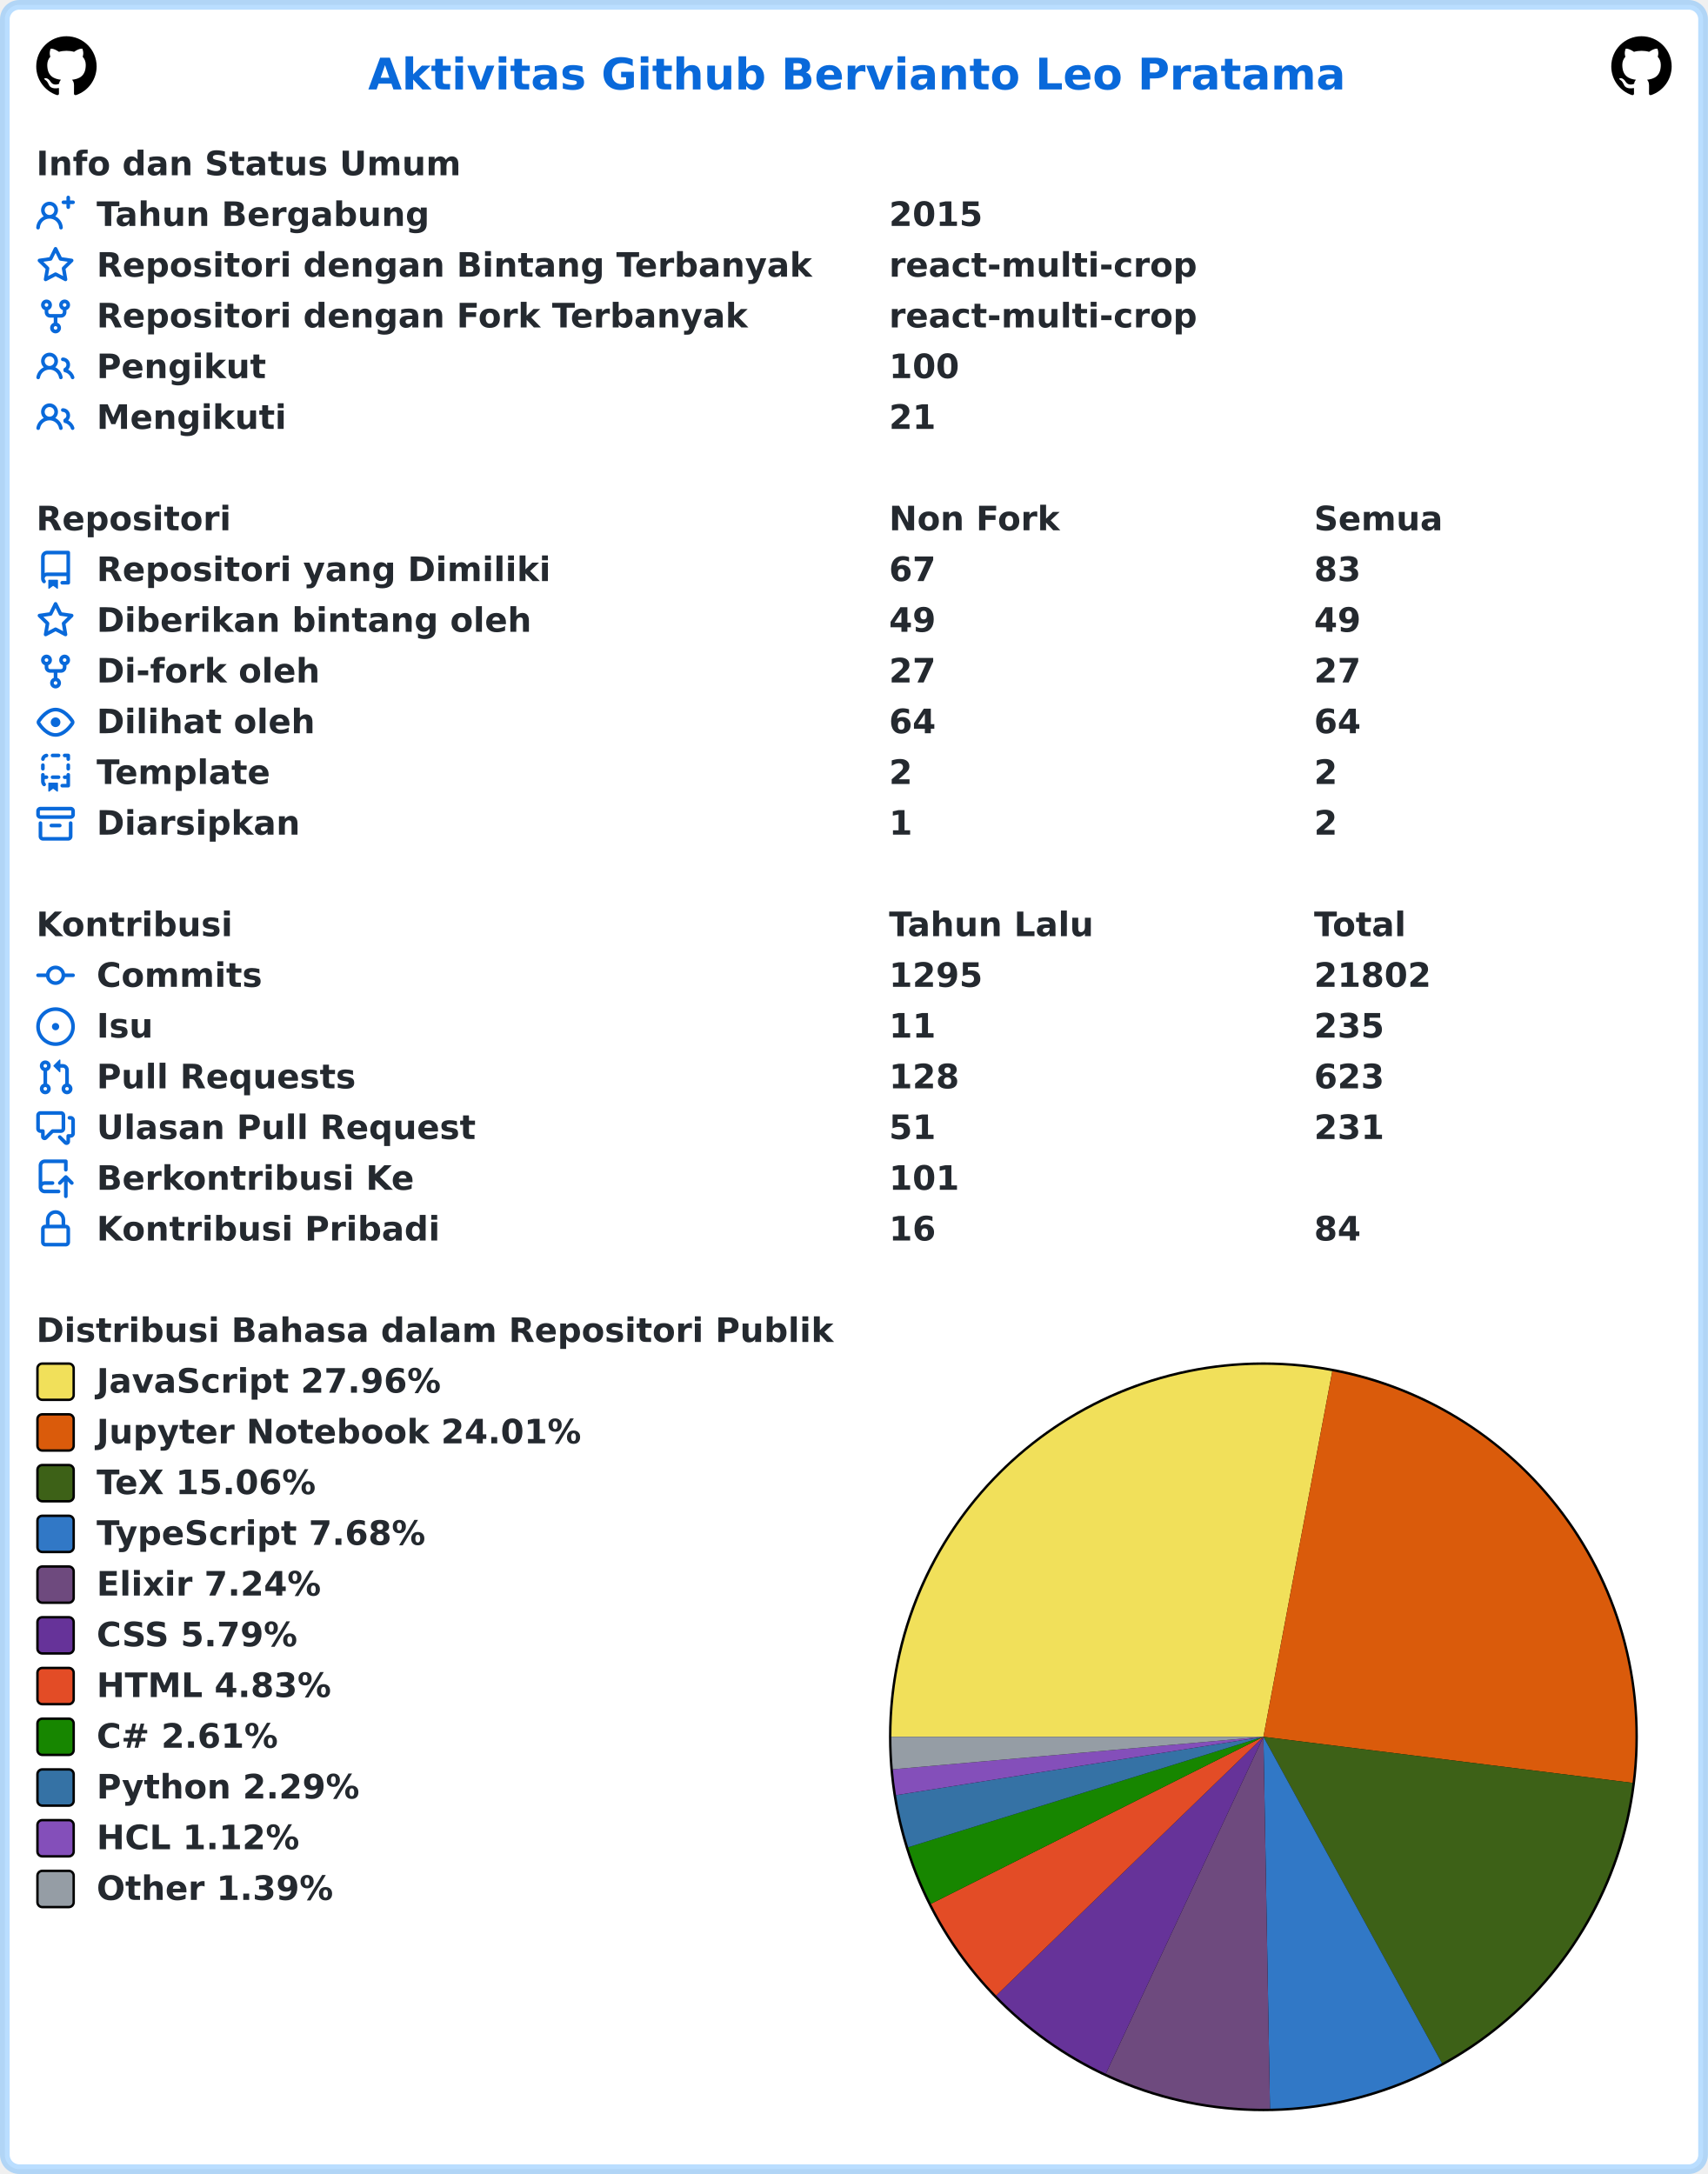
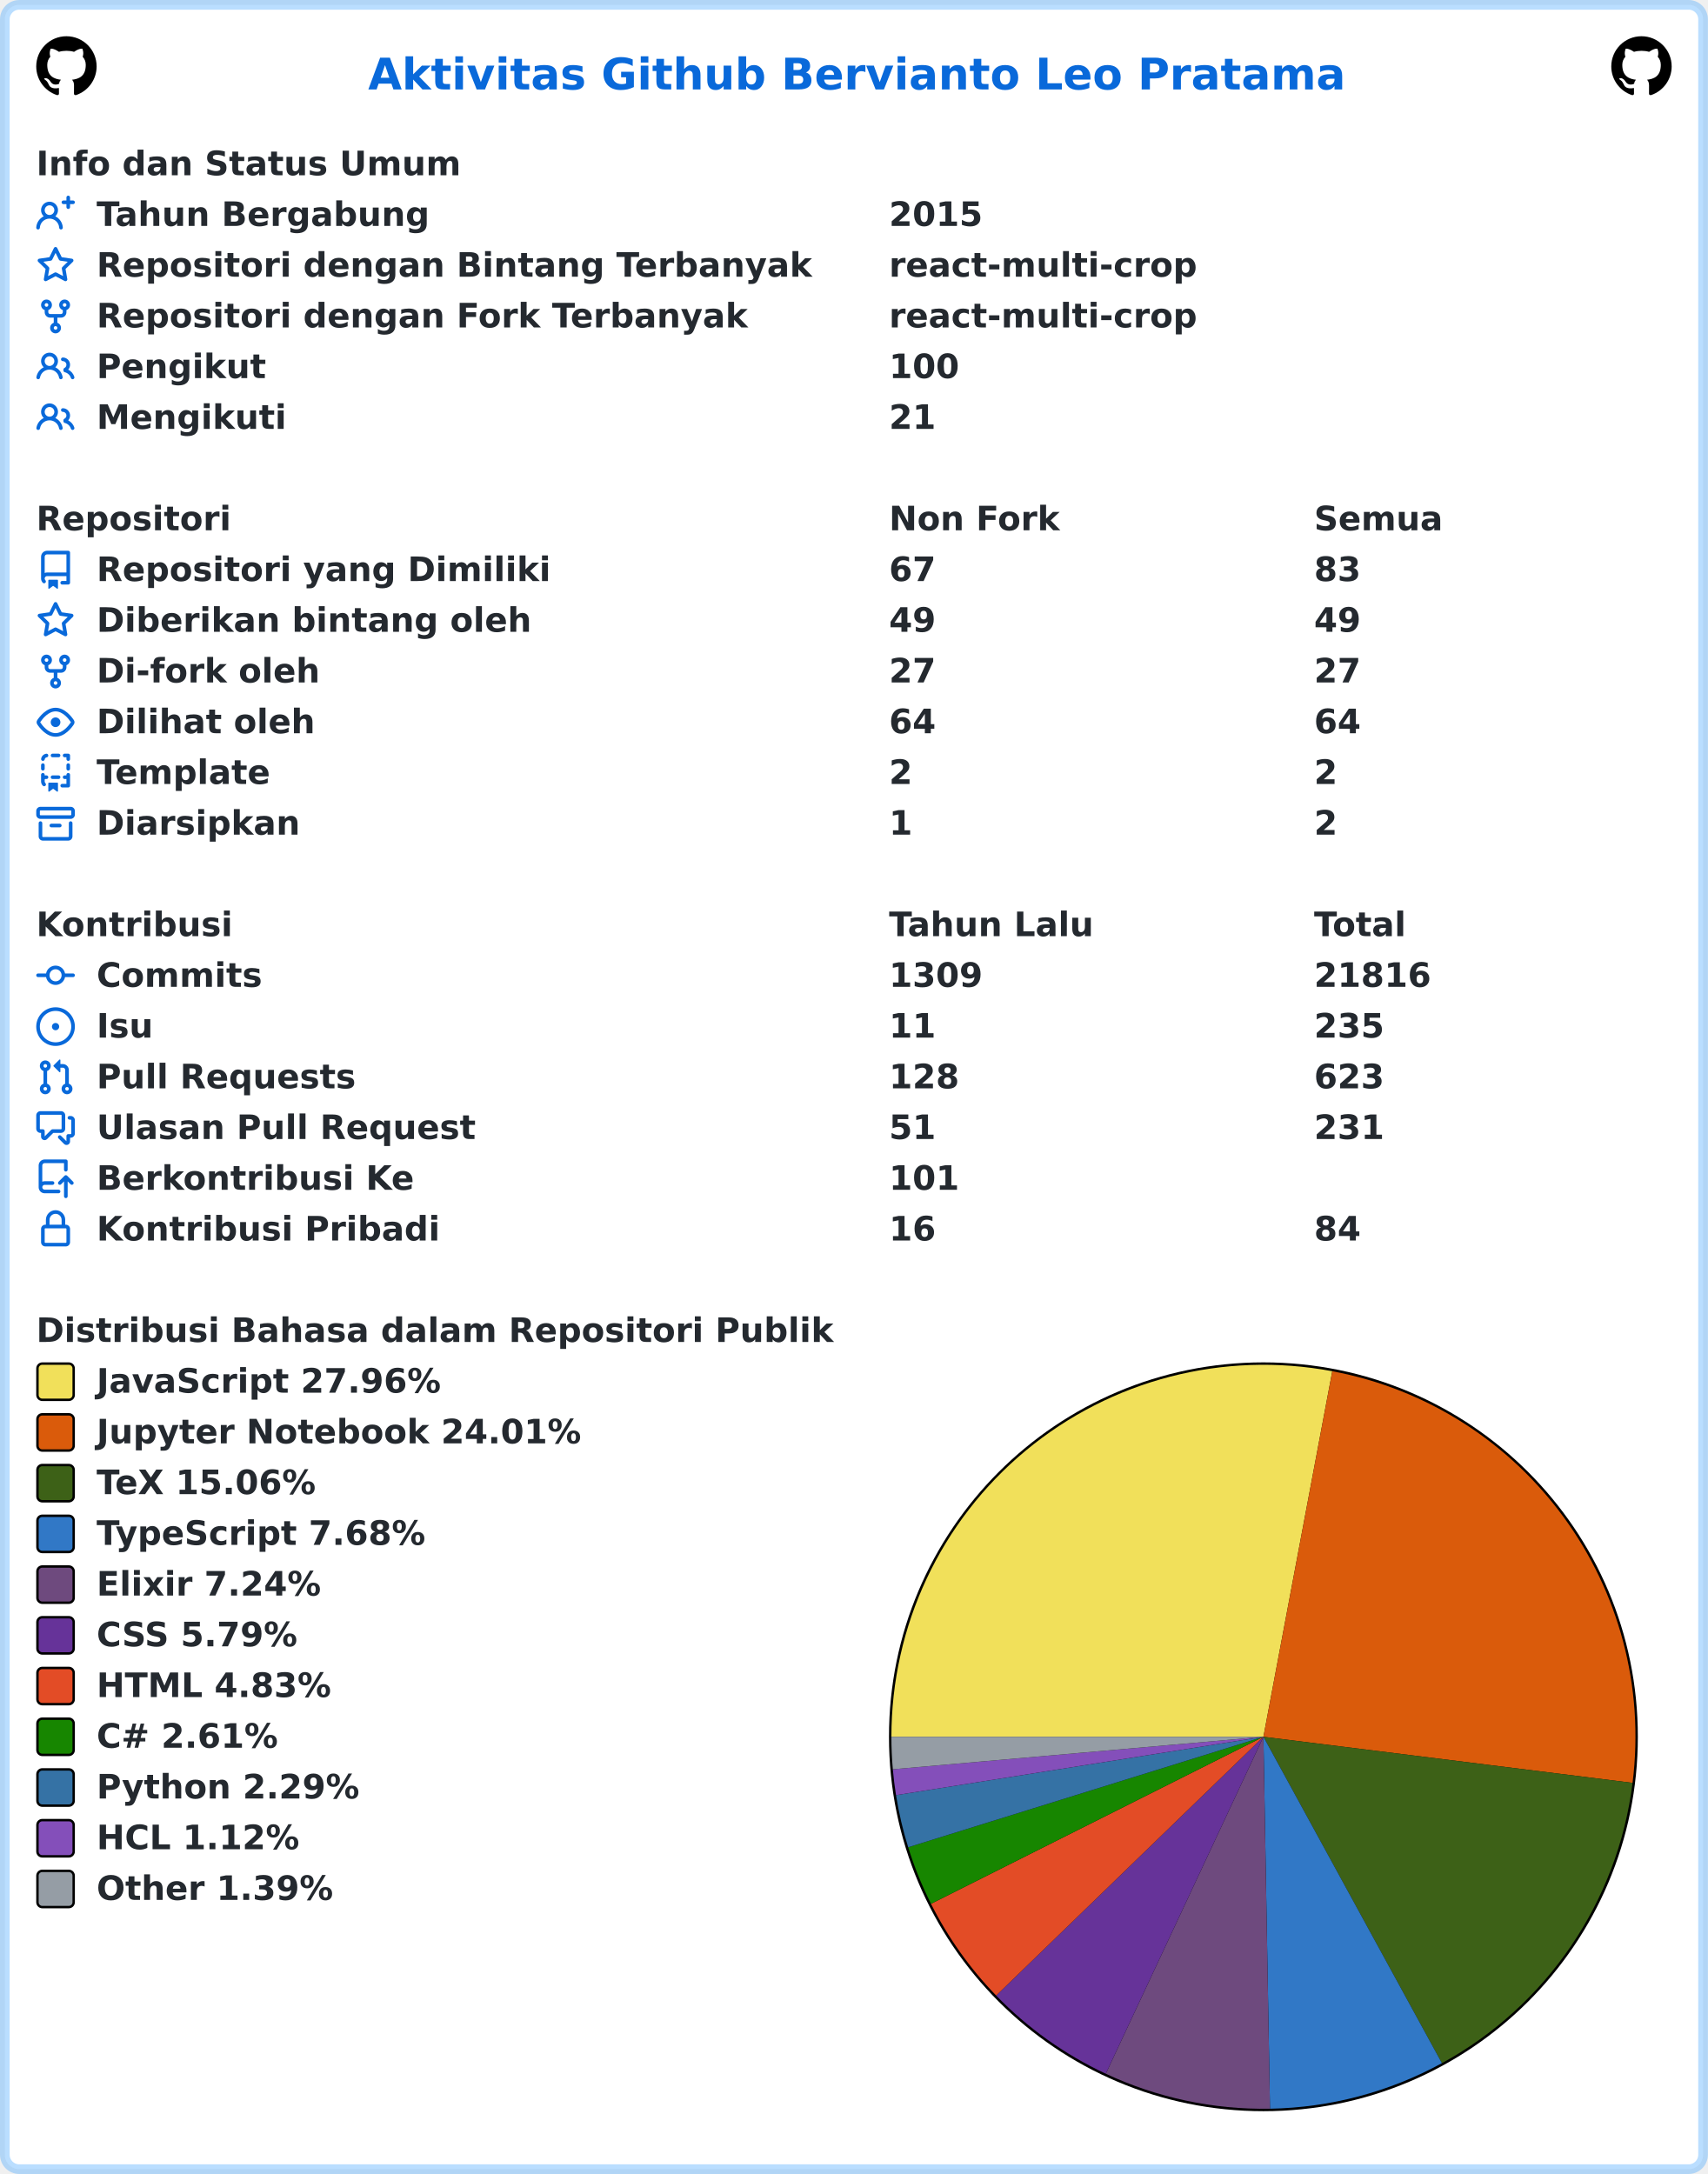
<svg xmlns="http://www.w3.org/2000/svg" width="707" height="900" viewBox="0 0 707 900" lang="id" xml:lang="id">
  <rect x="2" y="2" stroke-width="4" rx="6" width="703" height="896" stroke="rgba(84,174,255,0.4)" fill="#ffffff" />
  <g font-weight="600" font-size="110pt" font-family="Verdana,Geneva,DejaVu Sans,sans-serif" text-rendering="geometricPrecision">
    <text x="1239" y="301" lengthAdjust="spacingAndGlyphs" textLength="3261" transform="scale(0.123)" fill="#0969da">Aktivitas Github Bervianto Leo Pratama</text>
    <svg x="15" y="15" width="25" height="25" viewBox="0 0 16 16">
      <path fill="#000000" fill-rule="evenodd" d="M8 0C3.58 0 0 3.58 0 8c0 3.54 2.29 6.53 5.47 7.59.4.07.55-.17.55-.38 0-.19-.01-.82-.01-1.49-2.01.37-2.53-.49-2.69-.94-.09-.23-.48-.94-.82-1.13-.28-.15-.68-.52-.01-.53.63-.01 1.08.58 1.23.82.72 1.21 1.87.87 2.33.66.07-.52.28-.87.51-1.07-1.78-.2-3.64-.89-3.64-3.95 0-.87.31-1.59.82-2.15-.08-.2-.36-1.02.08-2.12 0 0 .67-.21 2.2.82.64-.18 1.32-.27 2-.27.68 0 1.36.09 2 .27 1.53-1.04 2.2-.82 2.2-.82.44 1.1.16 1.92.08 2.12.51.56.82 1.27.82 2.15 0 3.07-1.87 3.75-3.65 3.95.29.25.54.73.54 1.48 0 1.07-.01 1.93-.01 2.2 0 .21.15.46.55.38A8.013 8.013 0 0016 8c0-4.42-3.58-8-8-8z" />
    </svg>
    <svg x="667" y="15" width="25" height="25" viewBox="0 0 16 16">
      <path fill="#000000" fill-rule="evenodd" d="M8 0C3.58 0 0 3.58 0 8c0 3.54 2.29 6.53 5.47 7.59.4.07.55-.17.55-.38 0-.19-.01-.82-.01-1.49-2.01.37-2.53-.49-2.69-.94-.09-.23-.48-.94-.82-1.13-.28-.15-.68-.52-.01-.53.63-.01 1.08.58 1.23.82.72 1.21 1.87.87 2.33.66.07-.52.28-.87.51-1.07-1.78-.2-3.64-.89-3.64-3.95 0-.87.31-1.59.82-2.15-.08-.2-.36-1.02.08-2.12 0 0 .67-.21 2.2.82.64-.18 1.32-.27 2-.27.68 0 1.36.09 2 .27 1.53-1.04 2.2-.82 2.2-.82.44 1.1.16 1.92.08 2.12.51.56.82 1.27.82 2.15 0 3.07-1.87 3.75-3.65 3.95.29.25.54.73.54 1.48 0 1.07-.01 1.93-.01 2.2 0 .21.15.46.55.38A8.013 8.013 0 0016 8c0-4.42-3.58-8-8-8z" />
    </svg>
    <g transform="translate(0, 60)" fill="#24292f">
      <g transform="translate(15, 0)">
        <g transform="scale(0.095)">
          <text x="0" y="132" textLength="1852" lengthAdjust="spacingAndGlyphs">Info dan Status Umum</text>
        </g>
      </g>
      <g transform="translate(15, 21)">
        <path fill="#0969da" fill-rule="evenodd" d="M13.25 0a.75.75 0 01.75.75V2h1.25a.75.75 0 010 1.5H14v1.25a.75.75 0 01-1.5 0V3.5h-1.25a.75.75 0 010-1.5h1.25V.75a.75.75 0 01.75-.75zM5.5 4a2 2 0 100 4 2 2 0 000-4zm2.4 4.548a3.5 3.5 0 10-4.799 0 5.527 5.527 0 00-3.1 4.66.75.75 0 101.498.085A4.01 4.01 0 015.5 9.5a4.01 4.01 0 014.001 3.793.75.75 0 101.498-.086 5.527 5.527 0 00-3.1-4.659z" />
        <g transform="scale(0.095)">
          <text lengthAdjust="spacingAndGlyphs" textLength="1478" x="263" y="132">Tahun Bergabung</text>
          <text lengthAdjust="spacingAndGlyphs" textLength="420" x="3716" y="132">2015</text>
        </g>
      </g>
      <g transform="translate(15, 42)">
        <path fill="#0969da" fill-rule="evenodd" d="M8 .25a.75.75 0 01.673.418l1.882 3.815 4.21.612a.75.75 0 01.416 1.279l-3.046 2.97.719 4.192a.75.75 0 01-1.088.791L8 12.347l-3.766 1.98a.75.75 0 01-1.088-.79l.72-4.194L.818 6.374a.75.75 0 01.416-1.28l4.21-.611L7.327.668A.75.75 0 018 .25zm0 2.445L6.615 5.5a.75.75 0 01-.564.41l-3.097.45 2.24 2.184a.75.75 0 01.216.664l-.528 3.084 2.769-1.456a.75.75 0 01.698 0l2.77 1.456-.53-3.084a.75.75 0 01.216-.664l2.24-2.183-3.096-.45a.75.75 0 01-.564-.41L8 2.694v.001z" />
        <g transform="scale(0.095)">
          <text lengthAdjust="spacingAndGlyphs" textLength="3126" x="263" y="132">Repositori dengan Bintang Terbanyak</text>
          <text lengthAdjust="spacingAndGlyphs" textLength="1330" x="3716" y="132">react-multi-crop</text>
        </g>
      </g>
      <g transform="translate(15, 63)">
        <path fill="#0969da" fill-rule="evenodd" d="M5 3.25a.75.75 0 11-1.5 0 .75.75 0 011.5 0zm0 2.122a2.25 2.25 0 10-1.5 0v.878A2.25 2.25 0 005.75 8.5h1.5v2.128a2.251 2.251 0 101.5 0V8.5h1.5a2.25 2.25 0 002.25-2.25v-.878a2.25 2.25 0 10-1.5 0v.878a.75.75 0 01-.75.75h-4.5A.75.75 0 015 6.25v-.878zm3.75 7.378a.75.75 0 11-1.5 0 .75.75 0 011.5 0zm3-8.75a.75.75 0 100-1.5.75.75 0 000 1.5z" />
        <g transform="scale(0.095)">
          <text lengthAdjust="spacingAndGlyphs" textLength="2846" x="263" y="132">Repositori dengan Fork Terbanyak</text>
          <text lengthAdjust="spacingAndGlyphs" textLength="1330" x="3716" y="132">react-multi-crop</text>
        </g>
      </g>
      <g transform="translate(15, 84)">
        <path fill="#0969da" fill-rule="evenodd" d="M5.5 3.5a2 2 0 100 4 2 2 0 000-4zM2 5.5a3.5 3.5 0 115.898 2.549 5.507 5.507 0 013.034 4.084.75.75 0 11-1.482.235 4.001 4.001 0 00-7.9 0 .75.75 0 01-1.482-.236A5.507 5.507 0 013.102 8.05 3.49 3.49 0 012 5.5zM11 4a.75.75 0 100 1.5 1.5 1.5 0 01.666 2.844.75.75 0 00-.416.672v.352a.75.75 0 00.574.73c1.2.289 2.162 1.2 2.522 2.372a.75.75 0 101.434-.44 5.01 5.01 0 00-2.56-3.012A3 3 0 0011 4z" />
        <g transform="scale(0.095)">
          <text lengthAdjust="spacingAndGlyphs" textLength="723" x="263" y="132">Pengikut</text>
          <text lengthAdjust="spacingAndGlyphs" textLength="315" x="3716" y="132">100</text>
        </g>
      </g>
      <g transform="translate(15, 105)">
        <path fill="#0969da" fill-rule="evenodd" d="M5.5 3.5a2 2 0 100 4 2 2 0 000-4zM2 5.5a3.5 3.5 0 115.898 2.549 5.507 5.507 0 013.034 4.084.75.75 0 11-1.482.235 4.001 4.001 0 00-7.9 0 .75.75 0 01-1.482-.236A5.507 5.507 0 013.102 8.05 3.49 3.49 0 012 5.5zM11 4a.75.75 0 100 1.5 1.5 1.5 0 01.666 2.844.75.75 0 00-.416.672v.352a.75.75 0 00.574.73c1.2.289 2.162 1.2 2.522 2.372a.75.75 0 101.434-.44 5.01 5.01 0 00-2.56-3.012A3 3 0 0011 4z" />
        <g transform="scale(0.095)">
          <text lengthAdjust="spacingAndGlyphs" textLength="813" x="263" y="132">Mengikuti</text>
          <text lengthAdjust="spacingAndGlyphs" textLength="210" x="3716" y="132">21</text>
        </g>
      </g>
    </g>
    <g transform="translate(0, 207)" fill="#24292f">
      <g transform="translate(15, 0)">
        <g transform="scale(0.095)">
          <text x="0" y="132" textLength="832" lengthAdjust="spacingAndGlyphs">Repositori</text>
          <text x="3716" y="132" textLength="740" lengthAdjust="spacingAndGlyphs">Non Fork</text>
          <text x="5568" y="132" textLength="573" lengthAdjust="spacingAndGlyphs">Semua</text>
        </g>
      </g>
      <g transform="translate(15, 21)">
        <path fill="#0969da" fill-rule="evenodd" d="M2 2.5A2.5 2.5 0 014.5 0h8.75a.75.75 0 01.75.75v12.5a.75.75 0 01-.75.75h-2.5a.75.75 0 110-1.5h1.75v-2h-8a1 1 0 00-.714 1.7.75.75 0 01-1.072 1.05A2.495 2.495 0 012 11.5v-9zm10.5-1V9h-8c-.356 0-.694.074-1 .208V2.5a1 1 0 011-1h8zM5 12.25v3.25a.25.25 0 00.4.2l1.45-1.087a.25.25 0 01.3 0L8.6 15.7a.25.25 0 00.4-.2v-3.25a.25.25 0 00-.25-.25h-3.5a.25.25 0 00-.25.25z" />
        <g transform="scale(0.095)">
          <text lengthAdjust="spacingAndGlyphs" textLength="1962" x="263" y="132">Repositori yang Dimiliki</text>
          <text lengthAdjust="spacingAndGlyphs" textLength="210" x="3716" y="132">67</text>
          <text lengthAdjust="spacingAndGlyphs" textLength="210" x="5568" y="132">83</text>
        </g>
      </g>
      <g transform="translate(15, 42)">
        <path fill="#0969da" fill-rule="evenodd" d="M8 .25a.75.75 0 01.673.418l1.882 3.815 4.21.612a.75.75 0 01.416 1.279l-3.046 2.97.719 4.192a.75.75 0 01-1.088.791L8 12.347l-3.766 1.98a.75.75 0 01-1.088-.79l.72-4.194L.818 6.374a.75.75 0 01.416-1.28l4.21-.611L7.327.668A.75.75 0 018 .25zm0 2.445L6.615 5.5a.75.75 0 01-.564.41l-3.097.45 2.24 2.184a.75.75 0 01.216.664l-.528 3.084 2.769-1.456a.75.75 0 01.698 0l2.77 1.456-.53-3.084a.75.75 0 01.216-.664l2.24-2.183-3.096-.45a.75.75 0 01-.564-.41L8 2.694v.001z" />
        <g transform="scale(0.095)">
          <text lengthAdjust="spacingAndGlyphs" textLength="1887" x="263" y="132">Diberikan bintang oleh</text>
          <text lengthAdjust="spacingAndGlyphs" textLength="210" x="3716" y="132">49</text>
          <text lengthAdjust="spacingAndGlyphs" textLength="210" x="5568" y="132">49</text>
        </g>
      </g>
      <g transform="translate(15, 63)">
        <path fill="#0969da" fill-rule="evenodd" d="M5 3.25a.75.75 0 11-1.5 0 .75.75 0 011.5 0zm0 2.122a2.25 2.25 0 10-1.5 0v.878A2.25 2.25 0 005.75 8.5h1.5v2.128a2.251 2.251 0 101.5 0V8.5h1.5a2.25 2.25 0 002.25-2.25v-.878a2.25 2.25 0 10-1.5 0v.878a.75.75 0 01-.75.75h-4.5A.75.75 0 015 6.25v-.878zm3.75 7.378a.75.75 0 11-1.5 0 .75.75 0 011.5 0zm3-8.75a.75.75 0 100-1.5.75.75 0 000 1.5z" />
        <g transform="scale(0.095)">
          <text lengthAdjust="spacingAndGlyphs" textLength="963" x="263" y="132">Di-fork oleh</text>
          <text lengthAdjust="spacingAndGlyphs" textLength="210" x="3716" y="132">27</text>
          <text lengthAdjust="spacingAndGlyphs" textLength="210" x="5568" y="132">27</text>
        </g>
      </g>
      <g transform="translate(15, 84)">
        <path fill="#0969da" fill-rule="evenodd" d="M1.679 7.932c.412-.621 1.242-1.75 2.366-2.717C5.175 4.242 6.527 3.5 8 3.5c1.473 0 2.824.742 3.955 1.715 1.124.967 1.954 2.096 2.366 2.717a.119.119 0 010 .136c-.412.621-1.242 1.75-2.366 2.717C10.825 11.758 9.473 12.5 8 12.5c-1.473 0-2.824-.742-3.955-1.715C2.92 9.818 2.09 8.69 1.679 8.068a.119.119 0 010-.136zM8 2c-1.981 0-3.67.992-4.933 2.078C1.797 5.169.88 6.423.43 7.1a1.619 1.619 0 000 1.798c.45.678 1.367 1.932 2.637 3.024C4.329 13.008 6.019 14 8 14c1.981 0 3.67-.992 4.933-2.078 1.27-1.091 2.187-2.345 2.637-3.023a1.619 1.619 0 000-1.798c-.45-.678-1.367-1.932-2.637-3.023C11.671 2.992 9.981 2 8 2zm0 8a2 2 0 100-4 2 2 0 000 4z" />
        <g transform="scale(0.095)">
          <text lengthAdjust="spacingAndGlyphs" textLength="944" x="263" y="132">Dilihat oleh</text>
          <text lengthAdjust="spacingAndGlyphs" textLength="210" x="3716" y="132">64</text>
          <text lengthAdjust="spacingAndGlyphs" textLength="210" x="5568" y="132">64</text>
        </g>
      </g>
      <g transform="translate(15, 105)">
        <path fill="#0969da" fill-rule="evenodd" d="M6 .75A.75.75 0 016.75 0h2.5a.75.75 0 010 1.5h-2.5A.75.75 0 016 .75zm5 0a.75.75 0 01.75-.75h1.5a.75.75 0 01.75.75v1.5a.75.75 0 01-1.5 0V1.5h-.75A.75.75 0 0111 .75zM4.992.662a.75.75 0 01-.636.848c-.436.063-.783.41-.846.846a.75.75 0 01-1.485-.212A2.501 2.501 0 014.144.025a.75.75 0 01.848.637zM2.75 4a.75.75 0 01.75.75v1.5a.75.75 0 01-1.5 0v-1.5A.75.75 0 012.75 4zm10.5 0a.75.75 0 01.75.75v1.5a.75.75 0 01-1.5 0v-1.5a.75.75 0 01.75-.75zM2.75 8a.75.75 0 01.75.75v.268A1.72 1.72 0 013.75 9h.5a.75.75 0 010 1.5h-.5a.25.25 0 00-.25.25v.75c0 .28.114.532.3.714a.75.75 0 01-1.05 1.072A2.495 2.495 0 012 11.5V8.75A.75.75 0 012.75 8zm10.5 0a.75.75 0 01.75.75v4.5a.75.75 0 01-.75.75h-2.5a.75.75 0 010-1.5h1.75v-2h-.75a.75.75 0 010-1.5h.75v-.25a.75.75 0 01.75-.75zM6 9.75A.75.75 0 016.75 9h2.5a.75.75 0 010 1.5h-2.5A.75.75 0 016 9.75zm-1 2.5v3.25a.25.25 0 00.4.2l1.45-1.087a.25.25 0 01.3 0L8.6 15.7a.25.25 0 00.4-.2v-3.25a.25.25 0 00-.25-.25h-3.5a.25.25 0 00-.25.25z" />
        <g transform="scale(0.095)">
          <text lengthAdjust="spacingAndGlyphs" textLength="783" x="263" y="132">Template</text>
          <text lengthAdjust="spacingAndGlyphs" textLength="105" x="3716" y="132">2</text>
          <text lengthAdjust="spacingAndGlyphs" textLength="105" x="5568" y="132">2</text>
        </g>
      </g>
      <g transform="translate(15, 126)">
        <path fill="#0969da" fill-rule="evenodd" d="M1.75 2.5a.25.25 0 00-.25.25v1.5c0 .138.112.25.25.25h12.5a.25.25 0 00.25-.25v-1.5a.25.25 0 00-.25-.25H1.75zM0 2.75C0 1.784.784 1 1.75 1h12.5c.966 0 1.75.784 1.75 1.75v1.5A1.75 1.75 0 0114.25 6H1.75A1.75 1.75 0 010 4.25v-1.5zM1.75 7a.75.75 0 01.75.75v5.5c0 .138.112.25.25.25h10.5a.25.25 0 00.25-.25v-5.5a.75.75 0 111.5 0v5.5A1.75 1.75 0 0113.25 15H2.75A1.75 1.75 0 011 13.25v-5.5A.75.75 0 011.75 7zm4.5 1a.75.75 0 000 1.5h3.5a.75.75 0 100-1.5h-3.5z" />
        <g transform="scale(0.095)">
          <text lengthAdjust="spacingAndGlyphs" textLength="880" x="263" y="132">Diarsipkan</text>
          <text lengthAdjust="spacingAndGlyphs" textLength="105" x="3716" y="132">1</text>
          <text lengthAdjust="spacingAndGlyphs" textLength="105" x="5568" y="132">2</text>
        </g>
      </g>
    </g>
    <g transform="translate(0, 375)" fill="#24292f">
      <g transform="translate(15, 0)">
        <g transform="scale(0.095)">
          <text x="0" y="132" textLength="834" lengthAdjust="spacingAndGlyphs">Kontribusi</text>
          <text x="3716" y="132" textLength="914" lengthAdjust="spacingAndGlyphs">Tahun Lalu</text>
          <text x="5568" y="132" textLength="414" lengthAdjust="spacingAndGlyphs">Total</text>
        </g>
      </g>
      <g transform="translate(15, 21)">
        <path fill="#0969da" fill-rule="evenodd" d="M10.5 7.75a2.5 2.5 0 11-5 0 2.5 2.5 0 015 0zm1.43.75a4.002 4.002 0 01-7.86 0H.75a.75.75 0 110-1.5h3.32a4.001 4.001 0 017.86 0h3.32a.75.75 0 110 1.5h-3.32z" />
        <g transform="scale(0.095)">
          <text lengthAdjust="spacingAndGlyphs" textLength="734" x="263" y="132">Commits</text>
-           <text lengthAdjust="spacingAndGlyphs" textLength="420" x="3716" y="132">1295</text>
-           <text lengthAdjust="spacingAndGlyphs" textLength="525" x="5568" y="132">21802</text>
+           <text lengthAdjust="spacingAndGlyphs" textLength="420" x="3716" y="132">1309</text>
+           <text lengthAdjust="spacingAndGlyphs" textLength="525" x="5568" y="132">21816</text>
        </g>
      </g>
      <g transform="translate(15, 42)">
        <path fill="#0969da" d="M8 9.5a1.5 1.5 0 100-3 1.5 1.5 0 000 3z" />
        <path fill="#0969da" fill-rule="evenodd" d="M8 0a8 8 0 100 16A8 8 0 008 0zM1.5 8a6.5 6.5 0 1113 0 6.5 6.5 0 01-13 0z" />
        <g transform="scale(0.095)">
          <text lengthAdjust="spacingAndGlyphs" textLength="238" x="263" y="132">Isu</text>
          <text lengthAdjust="spacingAndGlyphs" textLength="210" x="3716" y="132">11</text>
          <text lengthAdjust="spacingAndGlyphs" textLength="315" x="5568" y="132">235</text>
        </g>
      </g>
      <g transform="translate(15, 63)">
        <path fill="#0969da" fill-rule="evenodd" d="M7.177 3.073L9.573.677A.25.25 0 0110 .854v4.792a.25.25 0 01-.427.177L7.177 3.427a.25.25 0 010-.354zM3.75 2.5a.75.75 0 100 1.5.75.75 0 000-1.5zm-2.25.75a2.25 2.25 0 113 2.122v5.256a2.251 2.251 0 11-1.5 0V5.372A2.25 2.25 0 011.5 3.25zM11 2.5h-1V4h1a1 1 0 011 1v5.628a2.251 2.251 0 101.5 0V5A2.5 2.5 0 0011 2.5zm1 10.25a.75.75 0 111.5 0 .75.75 0 01-1.5 0zM3.75 12a.75.75 0 100 1.5.75.75 0 000-1.5z" />
        <g transform="scale(0.095)">
          <text lengthAdjust="spacingAndGlyphs" textLength="1113" x="263" y="132">Pull Requests</text>
          <text lengthAdjust="spacingAndGlyphs" textLength="315" x="3716" y="132">128</text>
          <text lengthAdjust="spacingAndGlyphs" textLength="315" x="5568" y="132">623</text>
        </g>
      </g>
      <g transform="translate(15, 84)">
        <path fill="#0969da" fill-rule="evenodd" d="M1.5 2.75a.25.25 0 01.25-.25h8.5a.25.25 0 01.25.25v5.5a.25.25 0 01-.25.25h-3.5a.75.75 0 00-.53.22L3.5 11.44V9.25a.75.75 0 00-.75-.75h-1a.25.25 0 01-.25-.25v-5.5zM1.75 1A1.75 1.75 0 000 2.75v5.5C0 9.216.784 10 1.75 10H2v1.543a1.457 1.457 0 002.487 1.03L7.061 10h3.189A1.75 1.75 0 0012 8.25v-5.5A1.75 1.75 0 0010.25 1h-8.5zM14.5 4.75a.25.25 0 00-.25-.25h-.5a.75.75 0 110-1.5h.5c.966 0 1.75.784 1.75 1.75v5.5A1.75 1.75 0 0114.25 12H14v1.543a1.457 1.457 0 01-2.487 1.03L9.22 12.28a.75.75 0 111.06-1.06l2.22 2.22v-2.19a.75.75 0 01.75-.75h1a.25.25 0 00.25-.25v-5.5z" />
        <g transform="scale(0.095)">
          <text lengthAdjust="spacingAndGlyphs" textLength="1640" x="263" y="132">Ulasan Pull Request</text>
          <text lengthAdjust="spacingAndGlyphs" textLength="210" x="3716" y="132">51</text>
          <text lengthAdjust="spacingAndGlyphs" textLength="315" x="5568" y="132">231</text>
        </g>
      </g>
      <g transform="translate(15, 105)">
        <path fill="#0969da" fill-rule="evenodd" d="M1 2.5A2.5 2.5 0 013.5 0h8.75a.75.75 0 01.75.75v3.5a.75.75 0 01-1.5 0V1.5h-8a1 1 0 00-1 1v6.708A2.492 2.492 0 013.5 9h3.25a.75.75 0 010 1.5H3.5a1 1 0 100 2h5.75a.75.75 0 010 1.5H3.5A2.5 2.5 0 011 11.5v-9zm13.23 7.79a.75.75 0 001.06-1.06l-2.505-2.505a.75.75 0 00-1.06 0L9.22 9.229a.75.75 0 001.06 1.061l1.225-1.224v6.184a.75.75 0 001.5 0V9.066l1.224 1.224z" />
        <g transform="scale(0.095)">
          <text lengthAdjust="spacingAndGlyphs" textLength="1366" x="263" y="132">Berkontribusi Ke</text>
          <text lengthAdjust="spacingAndGlyphs" textLength="315" x="3716" y="132">101</text>
        </g>
      </g>
      <g transform="translate(15, 126)">
        <path fill="#0969da" fill-rule="evenodd" d="M4 4v2h-.25A1.75 1.75 0 002 7.75v5.5c0 .966.784 1.75 1.75 1.75h8.5A1.75 1.75 0 0014 13.25v-5.5A1.75 1.75 0 0012.25 6H12V4a4 4 0 10-8 0zm6.5 2V4a2.5 2.5 0 00-5 0v2h5zM12 7.5h.25a.25.25 0 01.25.25v5.5a.25.25 0 01-.25.25h-8.5a.25.25 0 01-.25-.25v-5.5a.25.25 0 01.25-.25H12z" />
        <g transform="scale(0.095)">
          <text lengthAdjust="spacingAndGlyphs" textLength="1456" x="263" y="132">Kontribusi Pribadi</text>
          <text lengthAdjust="spacingAndGlyphs" textLength="210" x="3716" y="132">16</text>
          <text lengthAdjust="spacingAndGlyphs" textLength="210" x="5568" y="132">84</text>
        </g>
      </g>
    </g>
    <g transform="translate(0, 543)" fill="#24292f">
      <g transform="translate(15, 0)">
        <g transform="scale(0.095)">
          <text x="0" y="132" textLength="3438" lengthAdjust="spacingAndGlyphs">Distribusi Bahasa dalam Repositori Publik</text>
        </g>
      </g>
      <g transform="translate(368, 21)">
        <circle cx="155" cy="155" r="155" fill="#000000" />
      </g>
      <g transform="translate(369, 22)">
        <path fill-rule="evenodd" fill="#f1e05a" d="M 0.0,154 A 154 154 0 0 1 182.508 2.662 L 154,154 Z" />
        <path fill-rule="evenodd" fill="#DA5B0B" d="M 182.508,2.662 A 154 154 0 0 1 306.813 173.083 L 154,154 Z" />
        <path fill-rule="evenodd" fill="#3D6117" d="M 306.813,173.083 A 154 154 0 0 1 227.891 289.115 L 154,154 Z" />
        <path fill-rule="evenodd" fill="#3178c6" d="M 227.891,289.115 A 154 154 0 0 1 156.722 307.976 L 154,154 Z" />
        <path fill-rule="evenodd" fill="#6e4a7e" d="M 156.722,307.976 A 154 154 0 0 1 88.753 293.495 L 154,154 Z" />
        <path fill-rule="evenodd" fill="#663399" d="M 88.753,293.495 A 154 154 0 0 1 43.361 261.121 L 154,154 Z" />
        <path fill-rule="evenodd" fill="#e34c26" d="M 43.361,261.121 A 154 154 0 0 1 16.393 223.139 L 154,154 Z" />
        <path fill-rule="evenodd" fill="#178600" d="M 16.393,223.139 A 154 154 0 0 1 6.946 199.729 L 154,154 Z" />
        <path fill-rule="evenodd" fill="#3572A5" d="M 6.946,199.729 A 154 154 0 0 1 1.908 178.169 L 154,154 Z" />
        <path fill-rule="evenodd" fill="#844FBA" d="M 1.908,178.169 A 154 154 0 0 1 0.589 167.451 L 154,154 Z" />
        <path fill-rule="evenodd" fill="#959da5" d="M 0.589,167.451 A 154 154 0 0 1 0.0 154 L 154,154 Z" />
      </g>
      <g transform="translate(15, 21)">
        <rect x="0.5" y="0.5" rx="2" width="15" height="15" fill="#f1e05a" stroke-width="1" stroke="#000000" />
        <text transform="scale(0.095)" x="263" y="132" textLength="1516" lengthAdjust="spacingAndGlyphs">JavaScript 27.96%</text>
      </g>
      <g transform="translate(15, 42)">
        <rect x="0.5" y="0.5" rx="2" width="15" height="15" fill="#DA5B0B" stroke-width="1" stroke="#000000" />
        <text transform="scale(0.095)" x="263" y="132" textLength="2126" lengthAdjust="spacingAndGlyphs">Jupyter Notebook 24.01%</text>
      </g>
      <g transform="translate(15, 63)">
        <rect x="0.5" y="0.5" rx="2" width="15" height="15" fill="#3D6117" stroke-width="1" stroke="#000000" />
        <text transform="scale(0.095)" x="263" y="132" textLength="999" lengthAdjust="spacingAndGlyphs">TeX 15.06%</text>
      </g>
      <g transform="translate(15, 84)">
        <rect x="0.5" y="0.5" rx="2" width="15" height="15" fill="#3178c6" stroke-width="1" stroke="#000000" />
        <text transform="scale(0.095)" x="263" y="132" textLength="1462" lengthAdjust="spacingAndGlyphs">TypeScript 7.68%</text>
      </g>
      <g transform="translate(15, 105)">
        <rect x="0.5" y="0.5" rx="2" width="15" height="15" fill="#6e4a7e" stroke-width="1" stroke="#000000" />
        <text transform="scale(0.095)" x="263" y="132" textLength="987" lengthAdjust="spacingAndGlyphs">Elixir 7.24%</text>
      </g>
      <g transform="translate(15, 126)">
        <rect x="0.5" y="0.5" rx="2" width="15" height="15" fill="#663399" stroke-width="1" stroke="#000000" />
        <text transform="scale(0.095)" x="263" y="132" textLength="903" lengthAdjust="spacingAndGlyphs">CSS 5.79%</text>
      </g>
      <g transform="translate(15, 147)">
        <rect x="0.5" y="0.5" rx="2" width="15" height="15" fill="#e34c26" stroke-width="1" stroke="#000000" />
        <text transform="scale(0.095)" x="263" y="132" textLength="1036" lengthAdjust="spacingAndGlyphs">HTML 4.83%</text>
      </g>
      <g transform="translate(15, 168)">
        <rect x="0.5" y="0.5" rx="2" width="15" height="15" fill="#178600" stroke-width="1" stroke="#000000" />
        <text transform="scale(0.095)" x="263" y="132" textLength="831" lengthAdjust="spacingAndGlyphs">C# 2.61%</text>
      </g>
      <g transform="translate(15, 189)">
        <rect x="0.5" y="0.5" rx="2" width="15" height="15" fill="#3572A5" stroke-width="1" stroke="#000000" />
        <text transform="scale(0.095)" x="263" y="132" textLength="1149" lengthAdjust="spacingAndGlyphs">Python 2.29%</text>
      </g>
      <g transform="translate(15, 210)">
        <rect x="0.5" y="0.5" rx="2" width="15" height="15" fill="#844FBA" stroke-width="1" stroke="#000000" />
        <text transform="scale(0.095)" x="263" y="132" textLength="909" lengthAdjust="spacingAndGlyphs">HCL 1.12%</text>
      </g>
      <g transform="translate(15, 231)">
        <rect x="0.5" y="0.5" rx="2" width="15" height="15" fill="#959da5" stroke-width="1" stroke="#000000" />
        <text transform="scale(0.095)" x="263" y="132" textLength="1047" lengthAdjust="spacingAndGlyphs">Other 1.39%</text>
      </g>
    </g>
  </g>
</svg>
